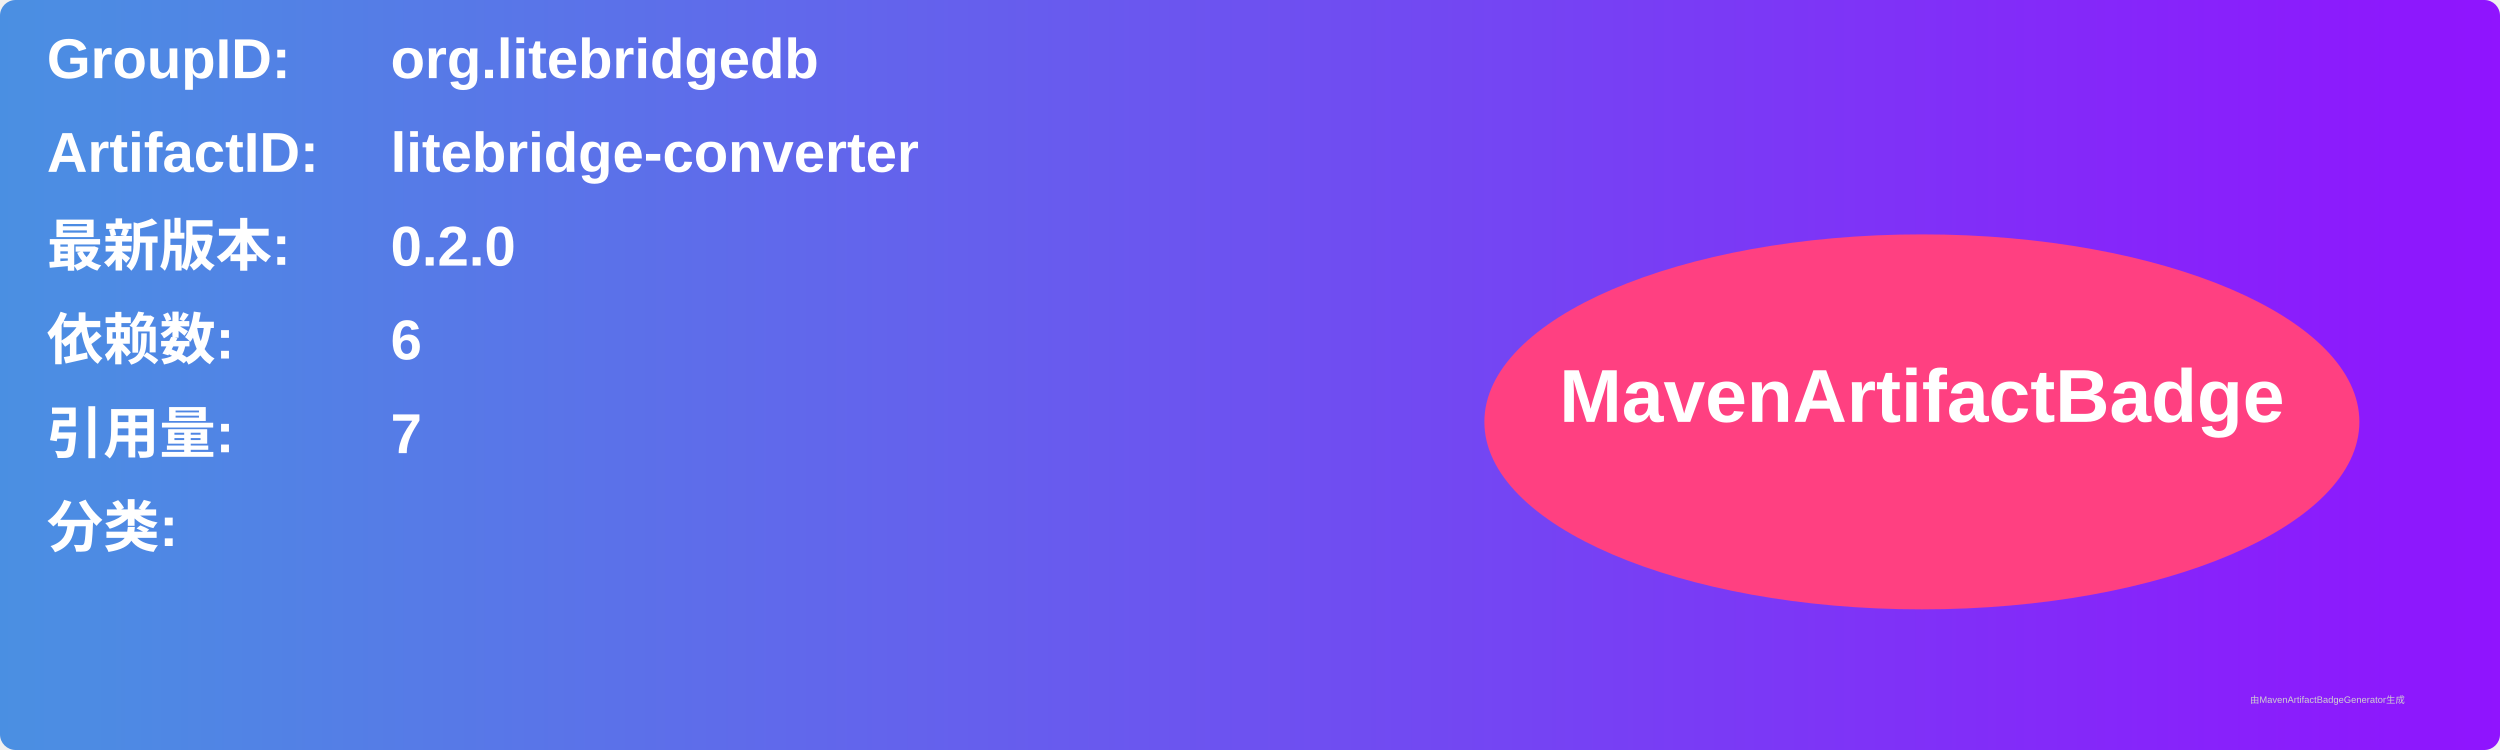
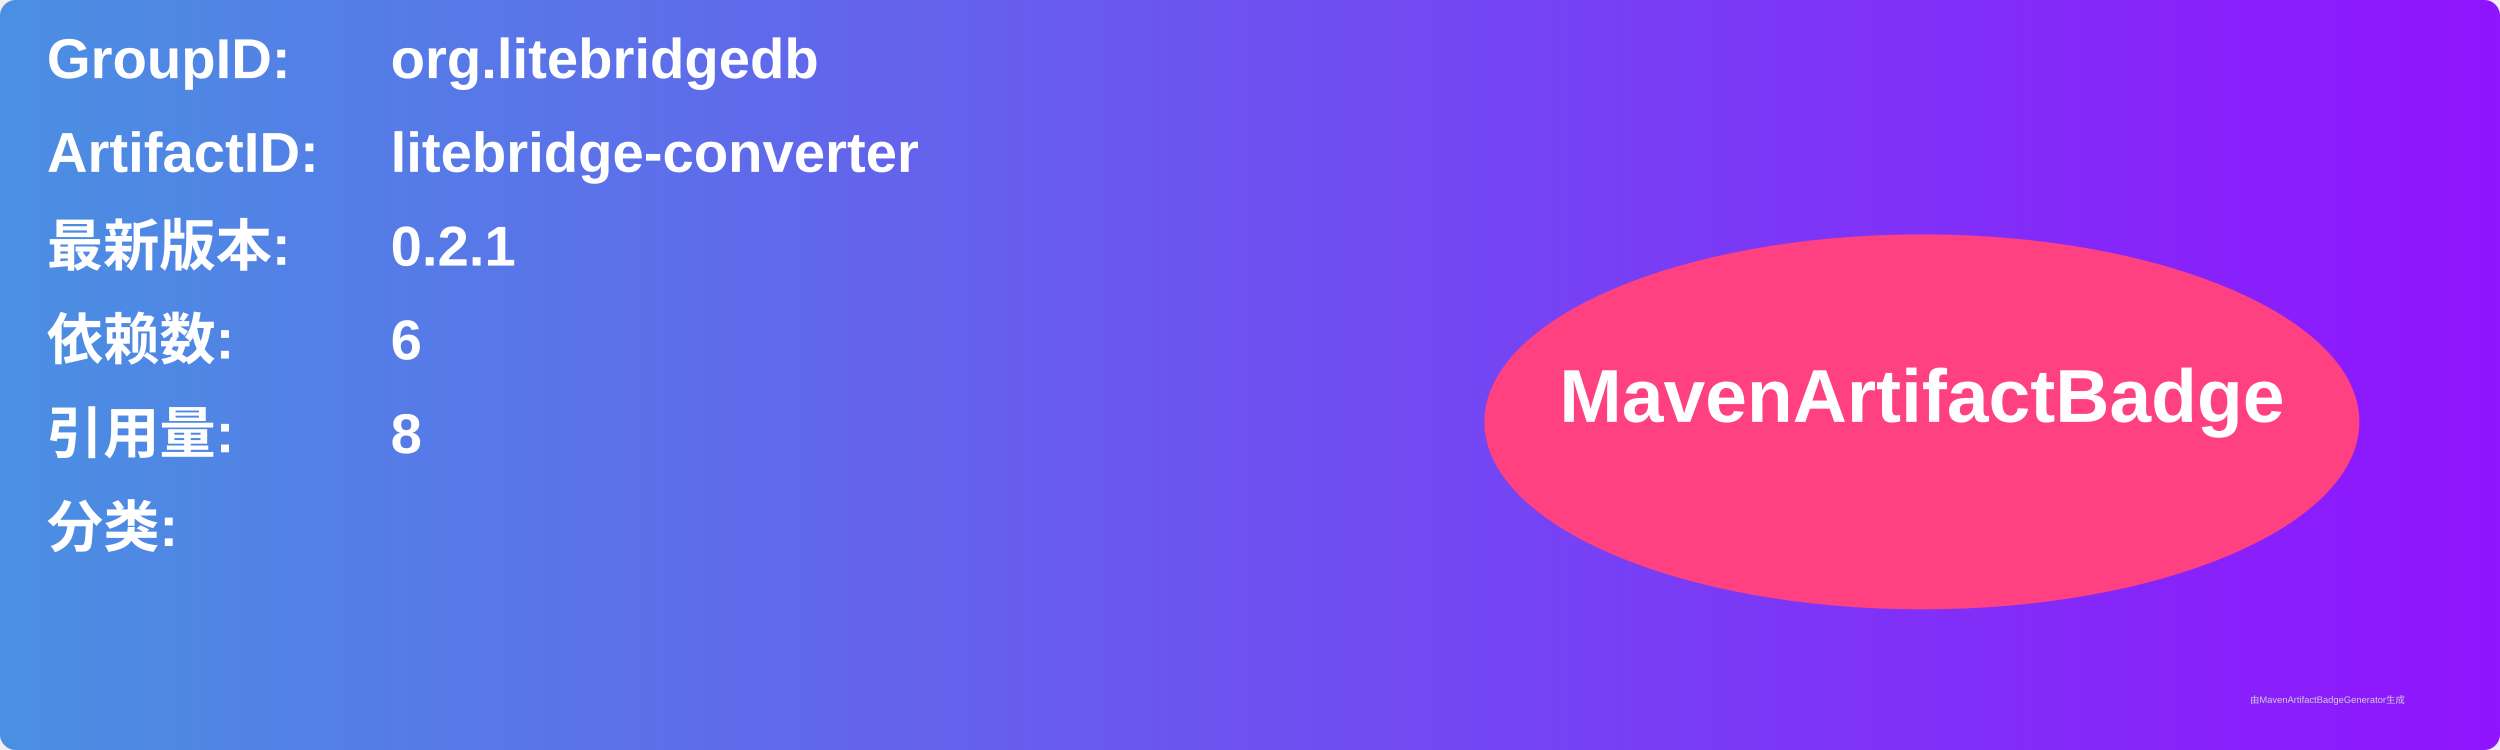
<svg xmlns="http://www.w3.org/2000/svg" width="800" height="240" viewBox="0 0 800 240">
  <linearGradient id="grad" x1="0%" y1="0%" x2="100%" y2="0%">
    <stop offset="0%" stop-color="#4a90e2" />
    <stop offset="100%" stop-color="#9013fe" />
  </linearGradient>
  <rect width="100%" height="100%" rx="5" ry="5" fill="url(#grad)" />
  <g transform="translate(15, 15)">
    <text x="0" y="10" font-family="Arial" font-size="18" fill="white" font-weight="bold" width="260">GroupID:</text>
    <text x="110" y="10" font-family="Arial" font-size="18" fill="white" font-weight="bold" width="460">org.litebridgedb</text>
    <text x="0" y="40" font-family="Arial" font-size="18" fill="white" font-weight="bold" width="260">ArtifactID:</text>
    <text x="110" y="40" font-family="Arial" font-size="18" fill="white" font-weight="bold" width="460">litebridge-converter</text>
    <text x="0" y="70" font-family="Arial" font-size="18" fill="white" font-weight="bold">最新版本:</text>
    <text x="110" y="70" font-family="Arial" font-size="18" fill="white" font-weight="bold">
-       <tspan font-weight="bold">0.2.0</tspan>
+       <tspan font-weight="bold">0.2.1</tspan>
    </text>
    <text x="0" y="100" font-family="Arial" font-size="18" fill="white" font-weight="bold">依赖数: </text>
    <text x="110" y="100" font-family="Arial" font-size="18" fill="white">
      <tspan font-weight="bold">6</tspan>
    </text>
    <text x="0" y="130" font-family="Arial" font-size="18" fill="white" font-weight="bold">引用量: </text>
    <text x="110" y="130" font-family="Arial" font-size="18" fill="white">
-       <tspan font-weight="bold">7</tspan>
+       <tspan font-weight="bold">8</tspan>
    </text>
    <text x="0" y="160" font-family="Arial" font-size="18" fill="white" font-weight="bold">分类:</text>
    <text x="10" y="190" font-family="Arial" font-size="10" fill="white">
      <tspan font-weight="bold" />
    </text>
    <ellipse cx="600" cy="120" rx="140" ry="60" fill="#ff4081" />
    <text x="600" y="120" text-anchor="middle" font-family="Arial" font-size="24" fill="white" font-weight="bold">MavenArtifactBadge</text>
  </g>
  <text x="720" y="225" font-family="Arial" font-size="3" fill="#d0d0d0">由MavenArtifactBadgeGenerator生成</text>
</svg>
